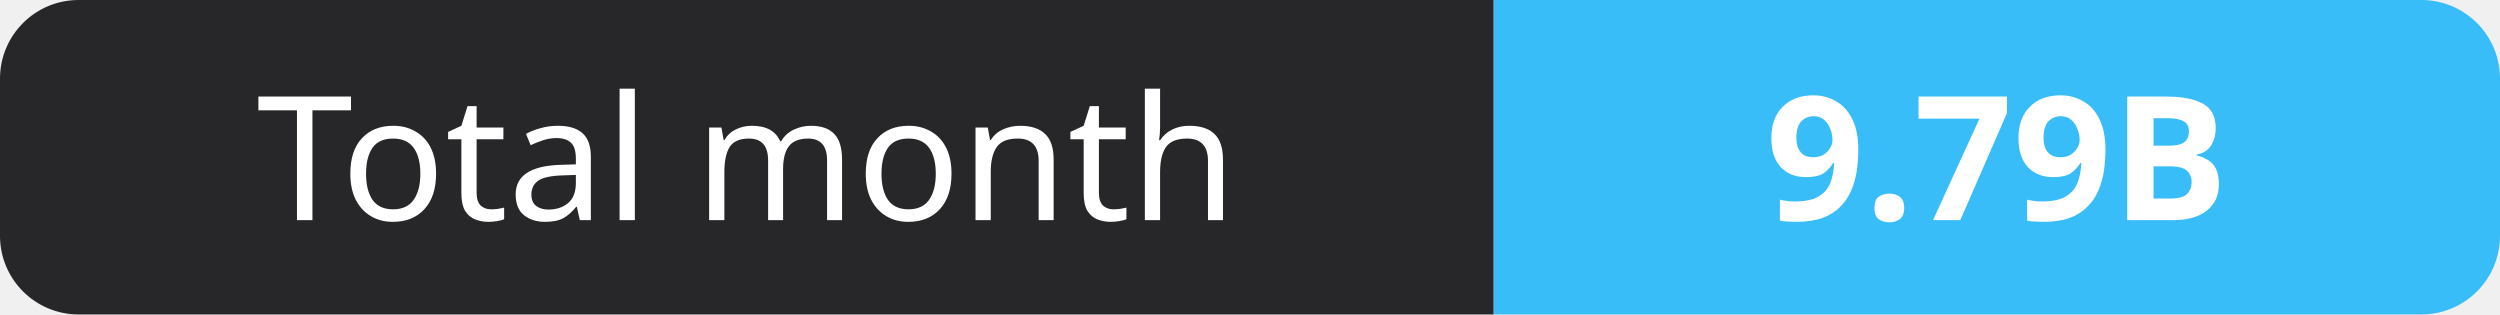
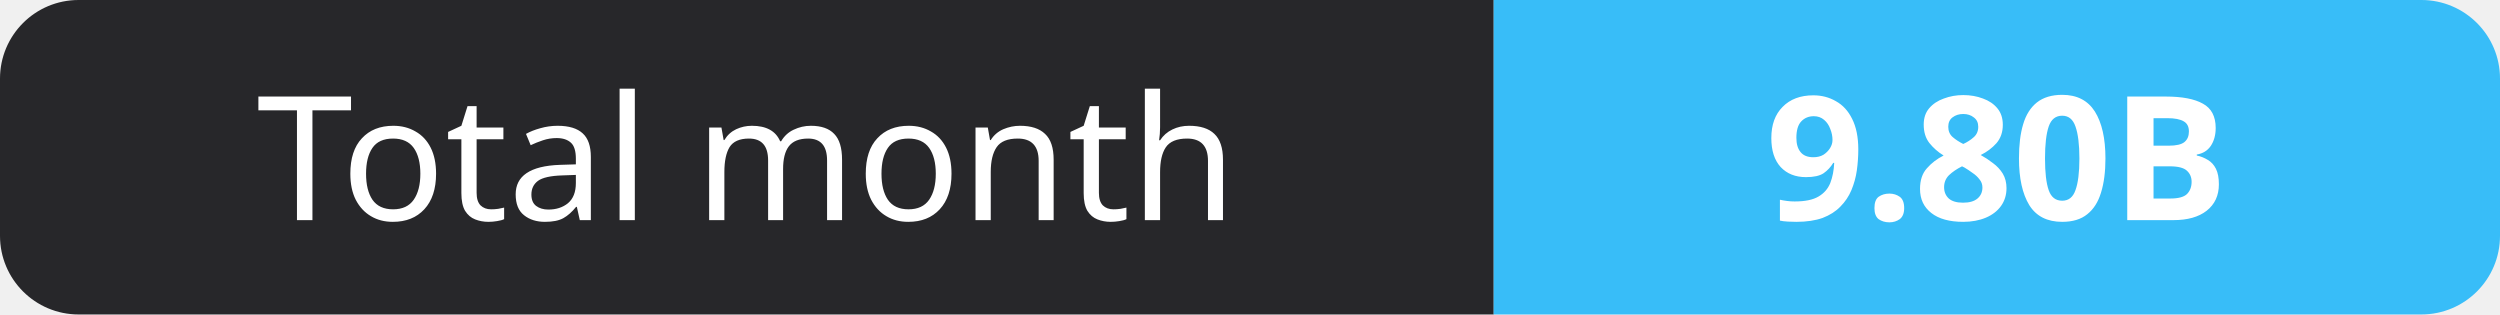
- <svg xmlns="http://www.w3.org/2000/svg" width="159" height="20" role="img" aria-label="Total month: 9.79B">
+ <svg xmlns="http://www.w3.org/2000/svg" width="159" height="20" role="img" aria-label="Total month: 9.80B">
  <clipPath id="r">
    <rect width="159" height="20" rx="5" fill="#fff" />
  </clipPath>
  <g clip-path="url(#r)">
    <rect width="95" height="20" fill="#27272a" />
    <rect x="95" width="64" height="20" fill="#38bdf8" />
  </g>
  <g fill="#fff" text-anchor="middle" font-family="Verdana,Geneva,sans-serif" font-size="11">
    <text x="47.5" y="14">Total month</text>
-     <text x="127.0" y="14" font-weight="700">9.79B</text>
+     <text x="127.0" y="14" font-weight="700">9.80B</text>
  </g>
</svg>
